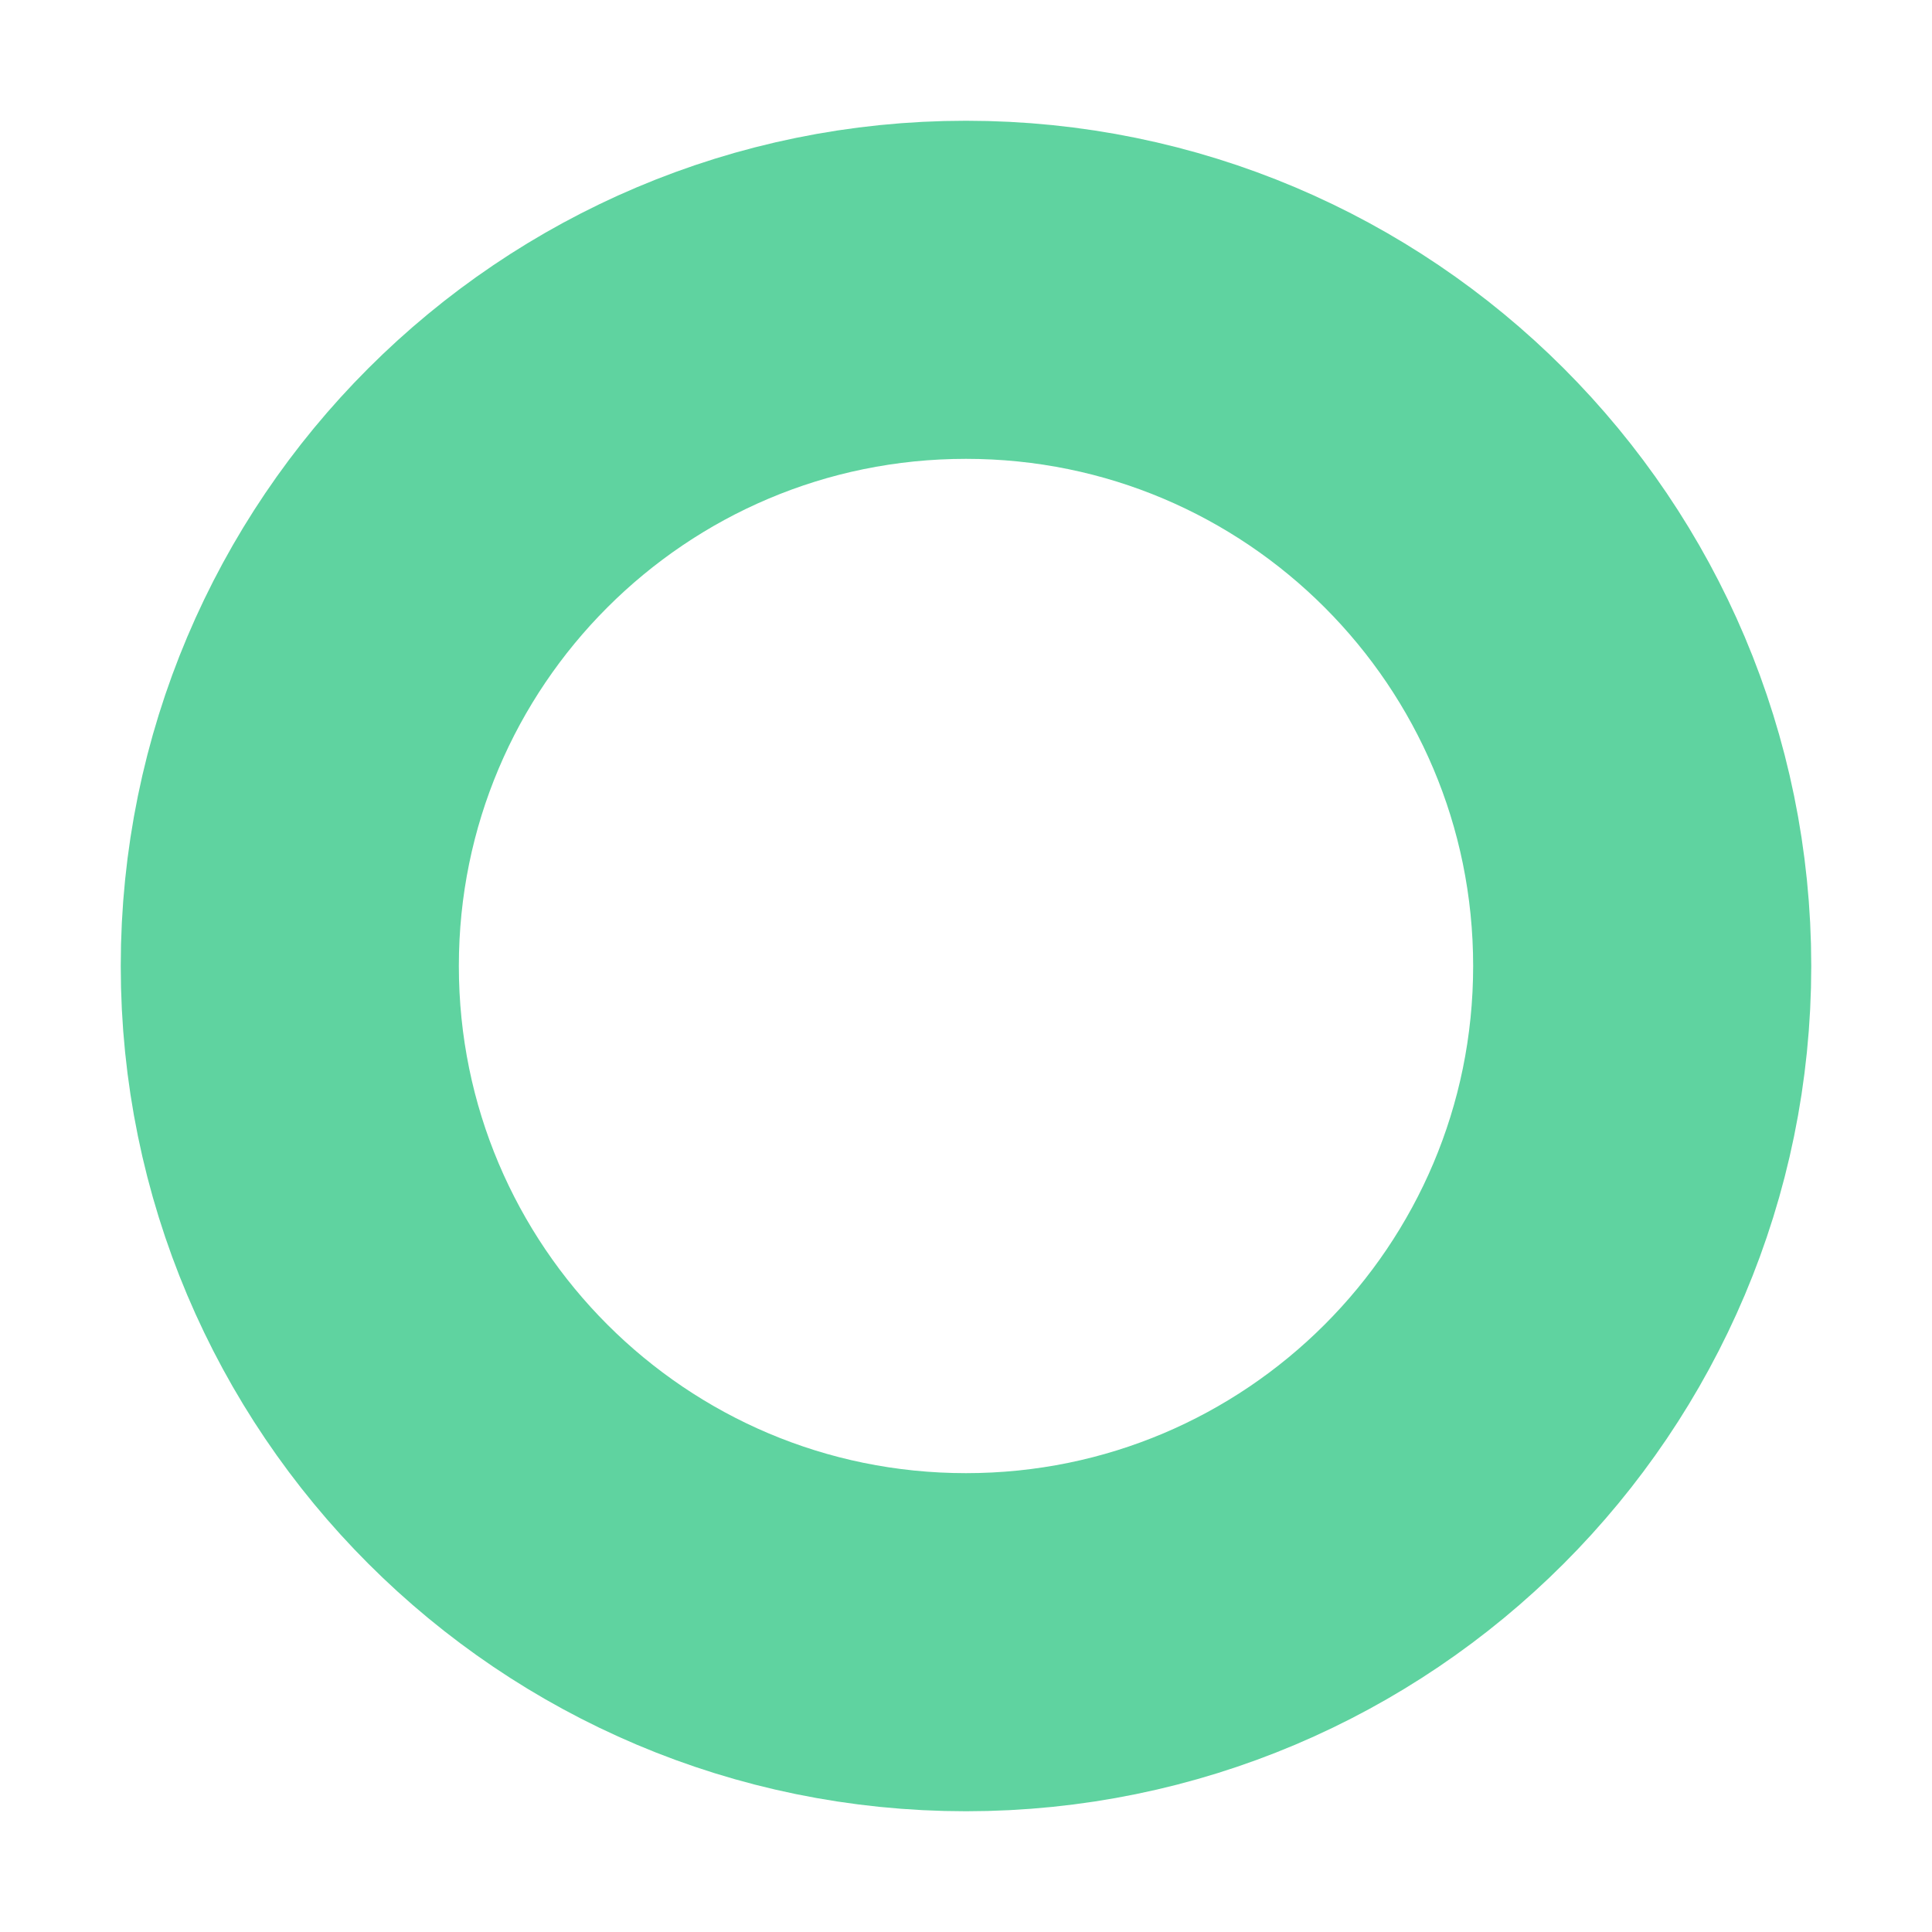
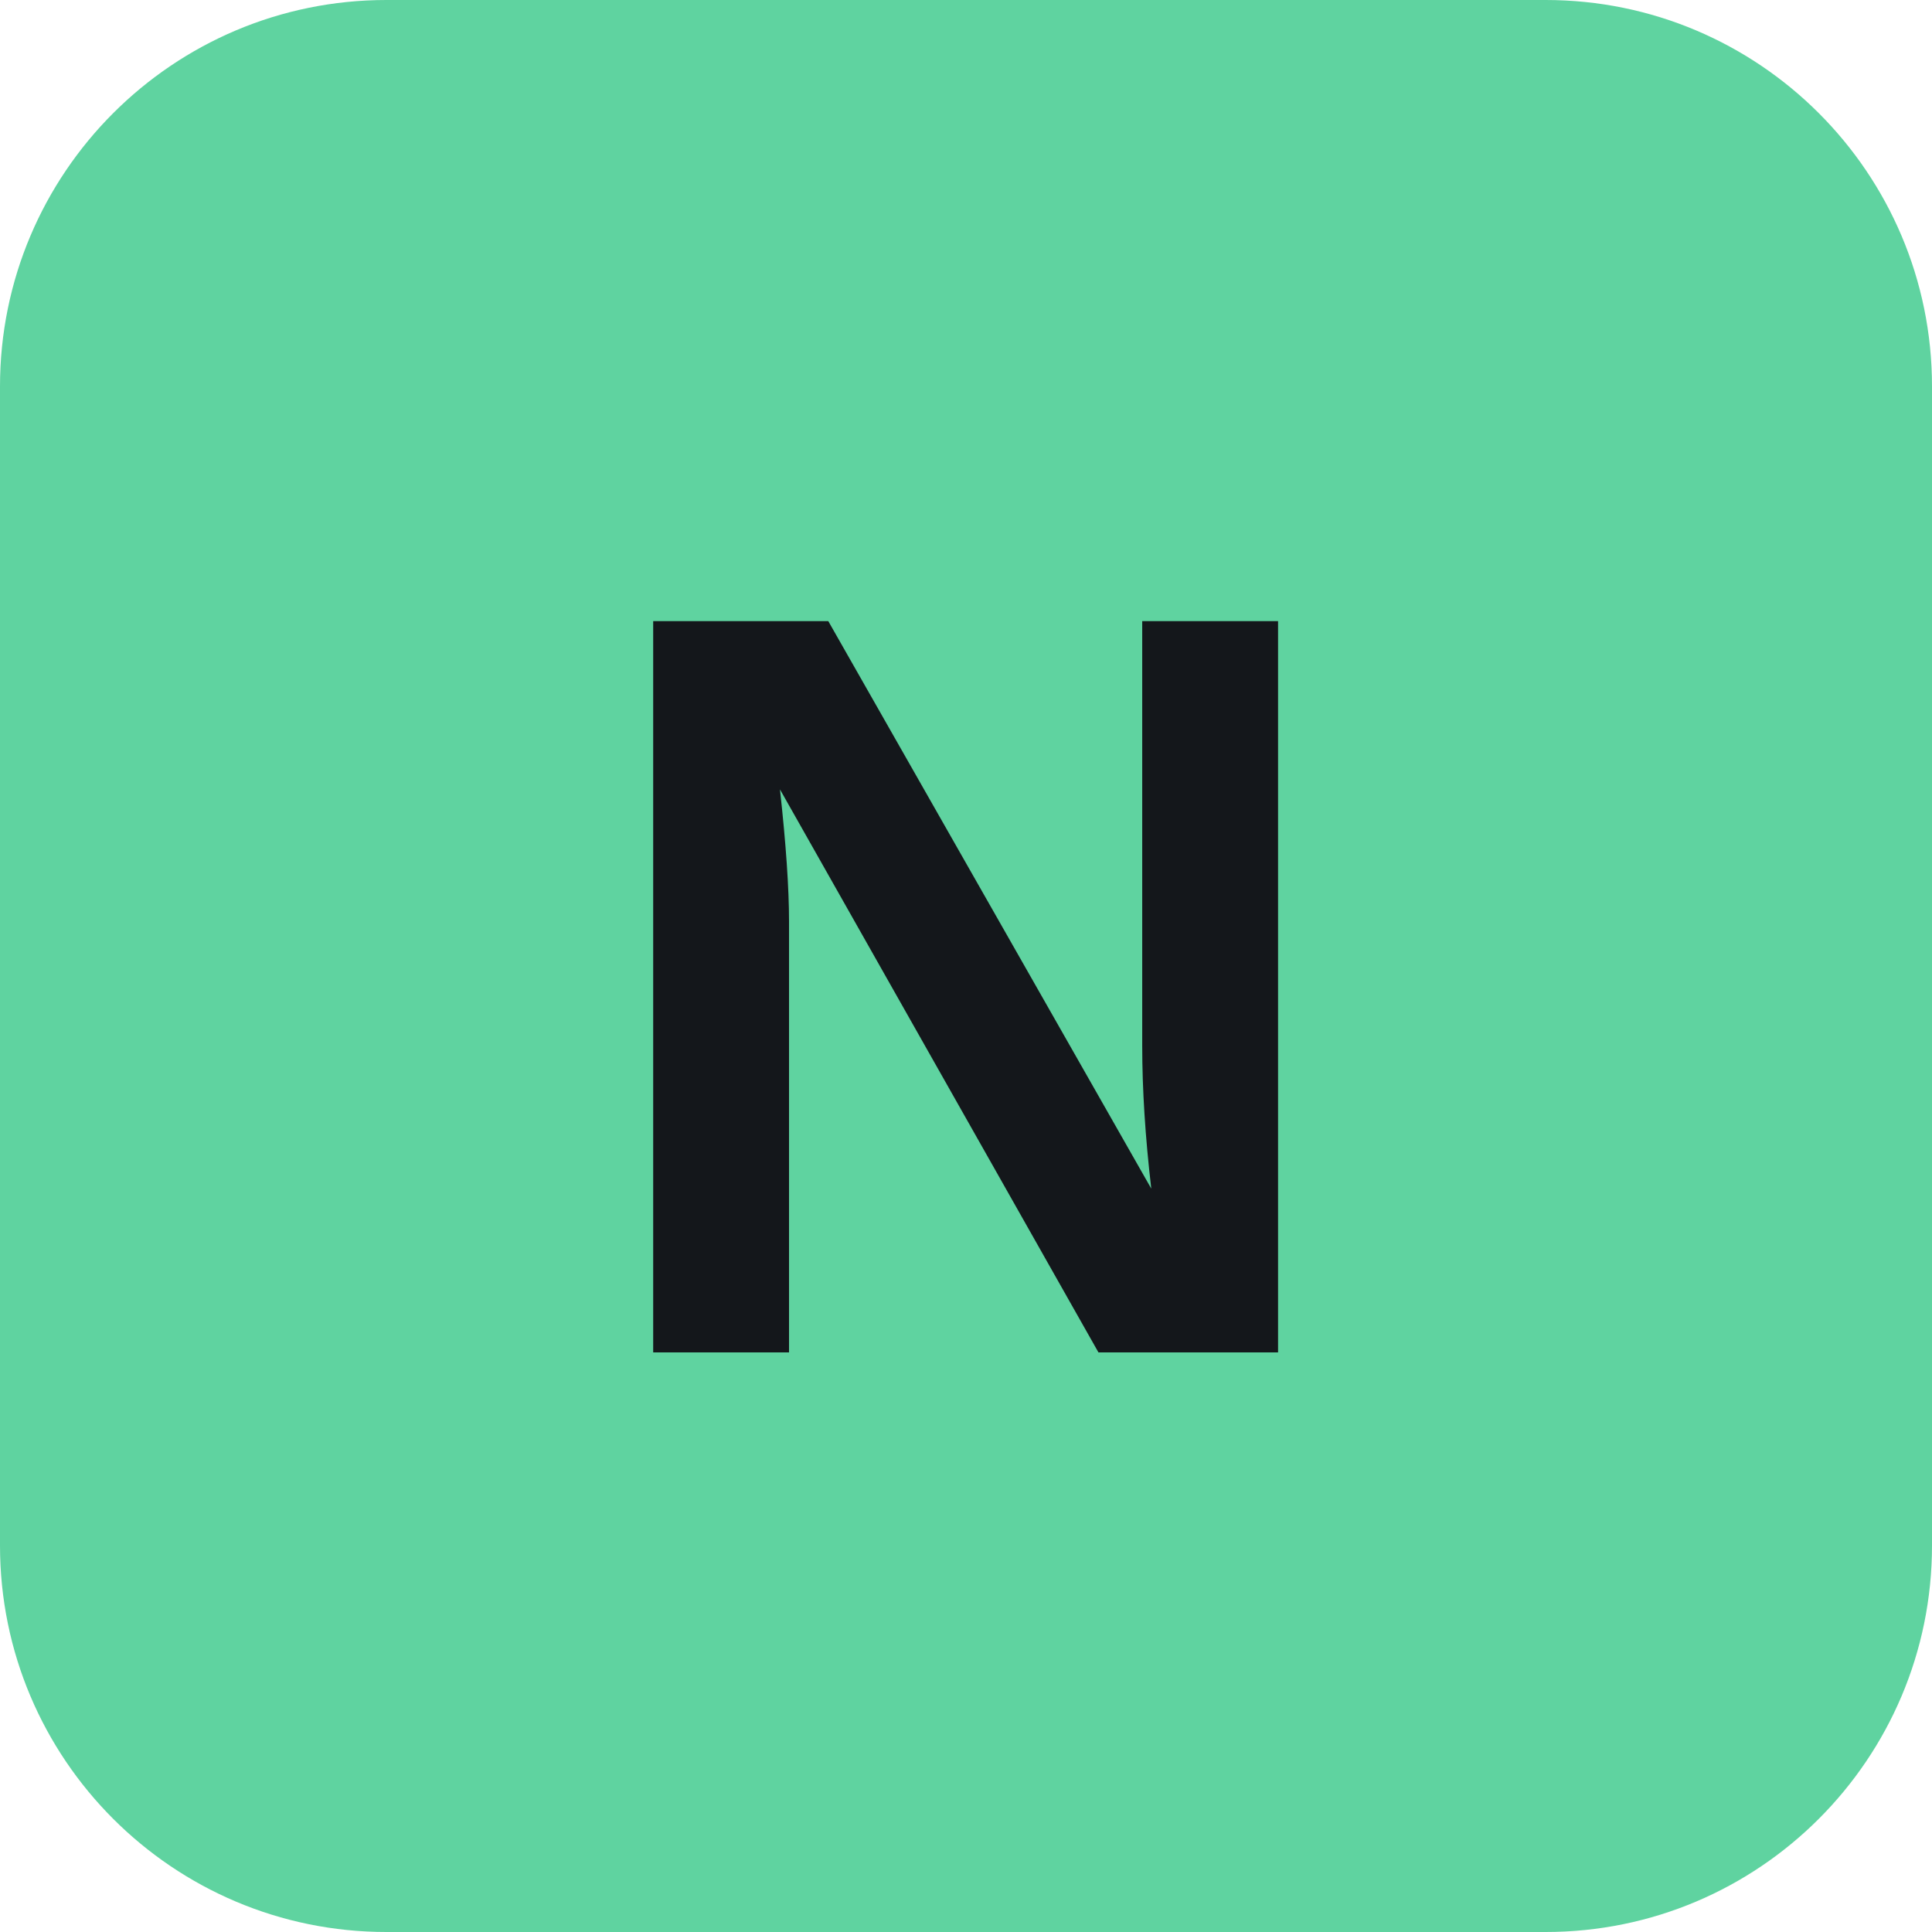
<svg xmlns="http://www.w3.org/2000/svg" viewBox="0 0 40 40">
-   <circle cx="20" cy="20" r="14" fill="none" stroke="#5fd3a0" stroke-width="7" />
+   <rect width="40" height="40" rx="8" fill="#5fd3a0" />
+   <text x="20" y="28" text-anchor="middle" font-family="Arial" font-weight="700" font-size="22" fill="#14171b">N</text>
</svg>
